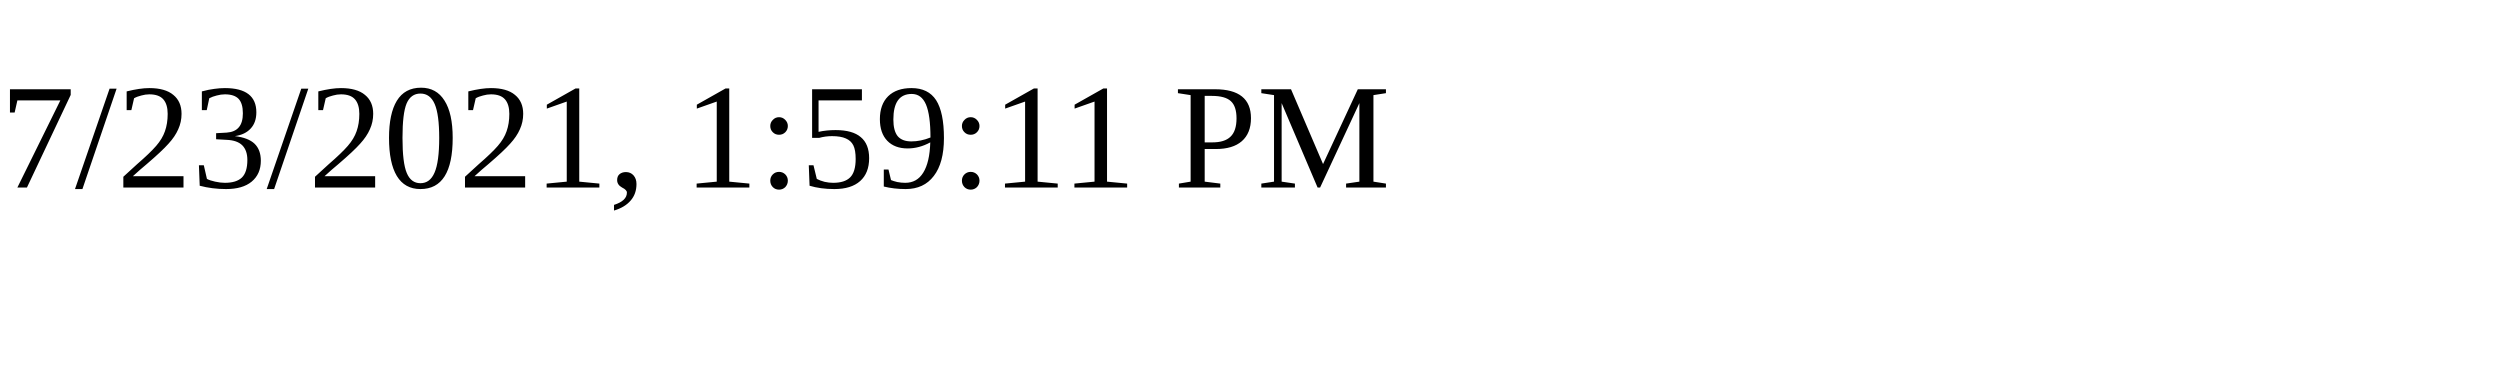
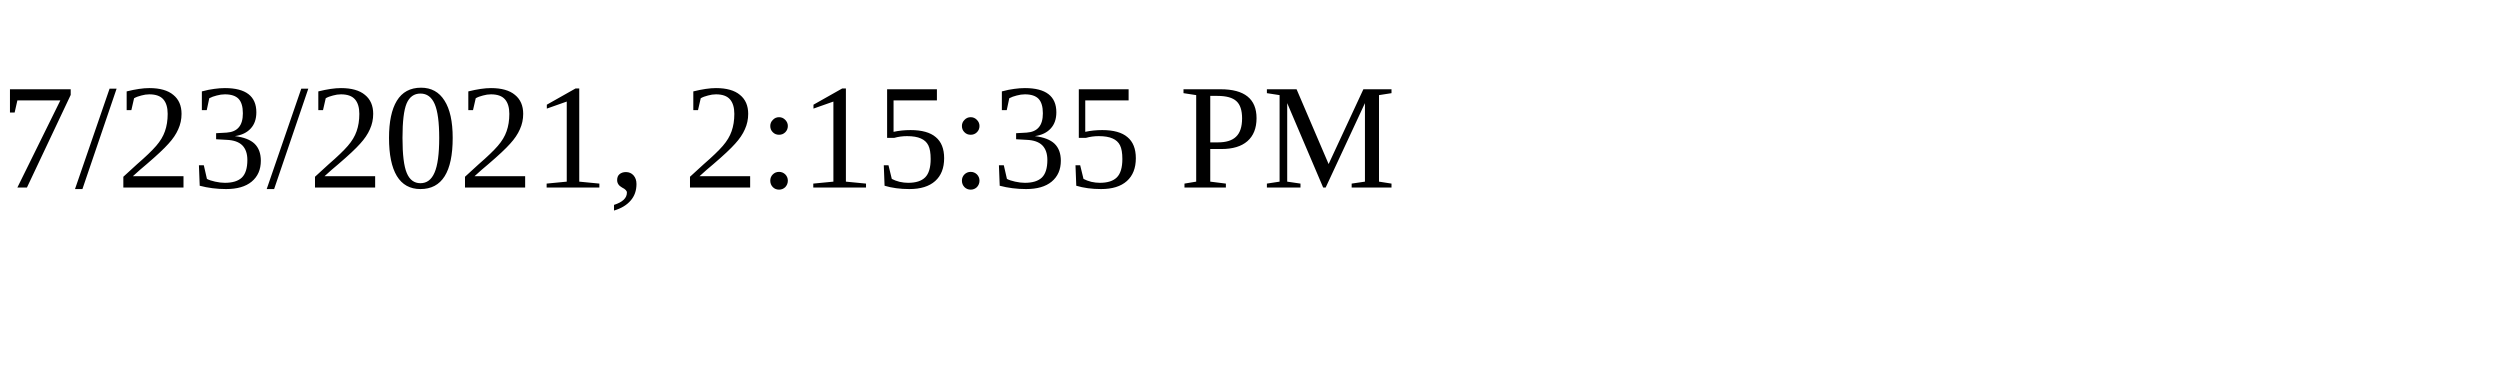
<svg xmlns="http://www.w3.org/2000/svg" height="30" width="200">
-   <text x="0" y="15">7/23/2021, 1:59:11 PM</text>
+   <text x="0" y="15">7/23/2021, 2:15:35 PM</text>
</svg>
